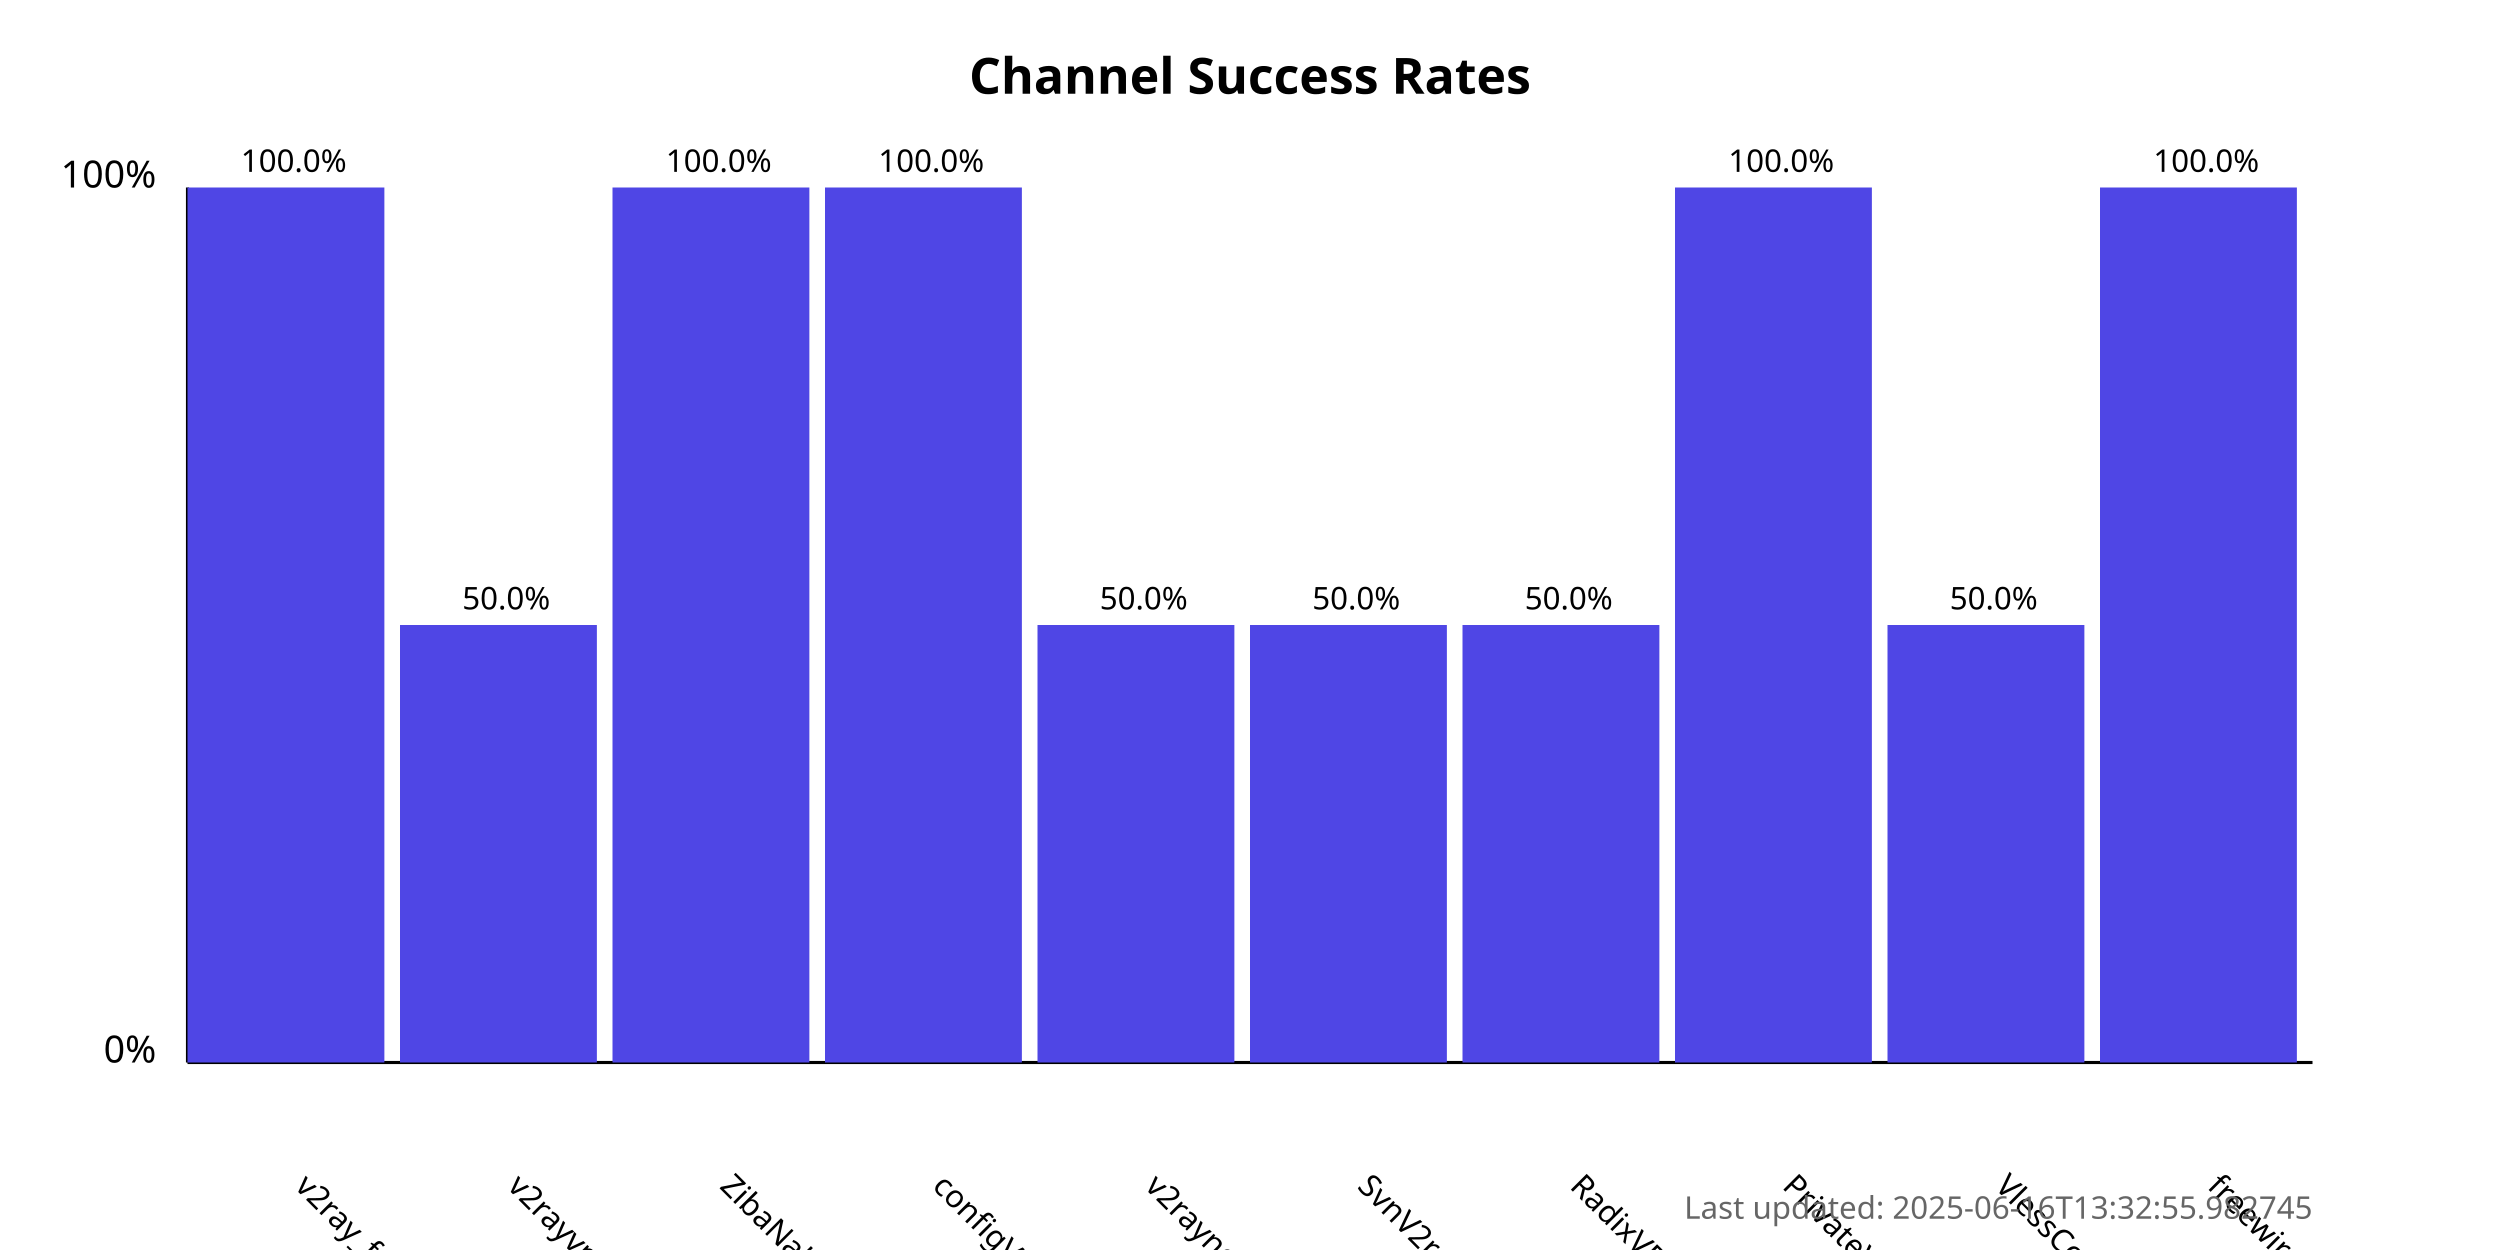
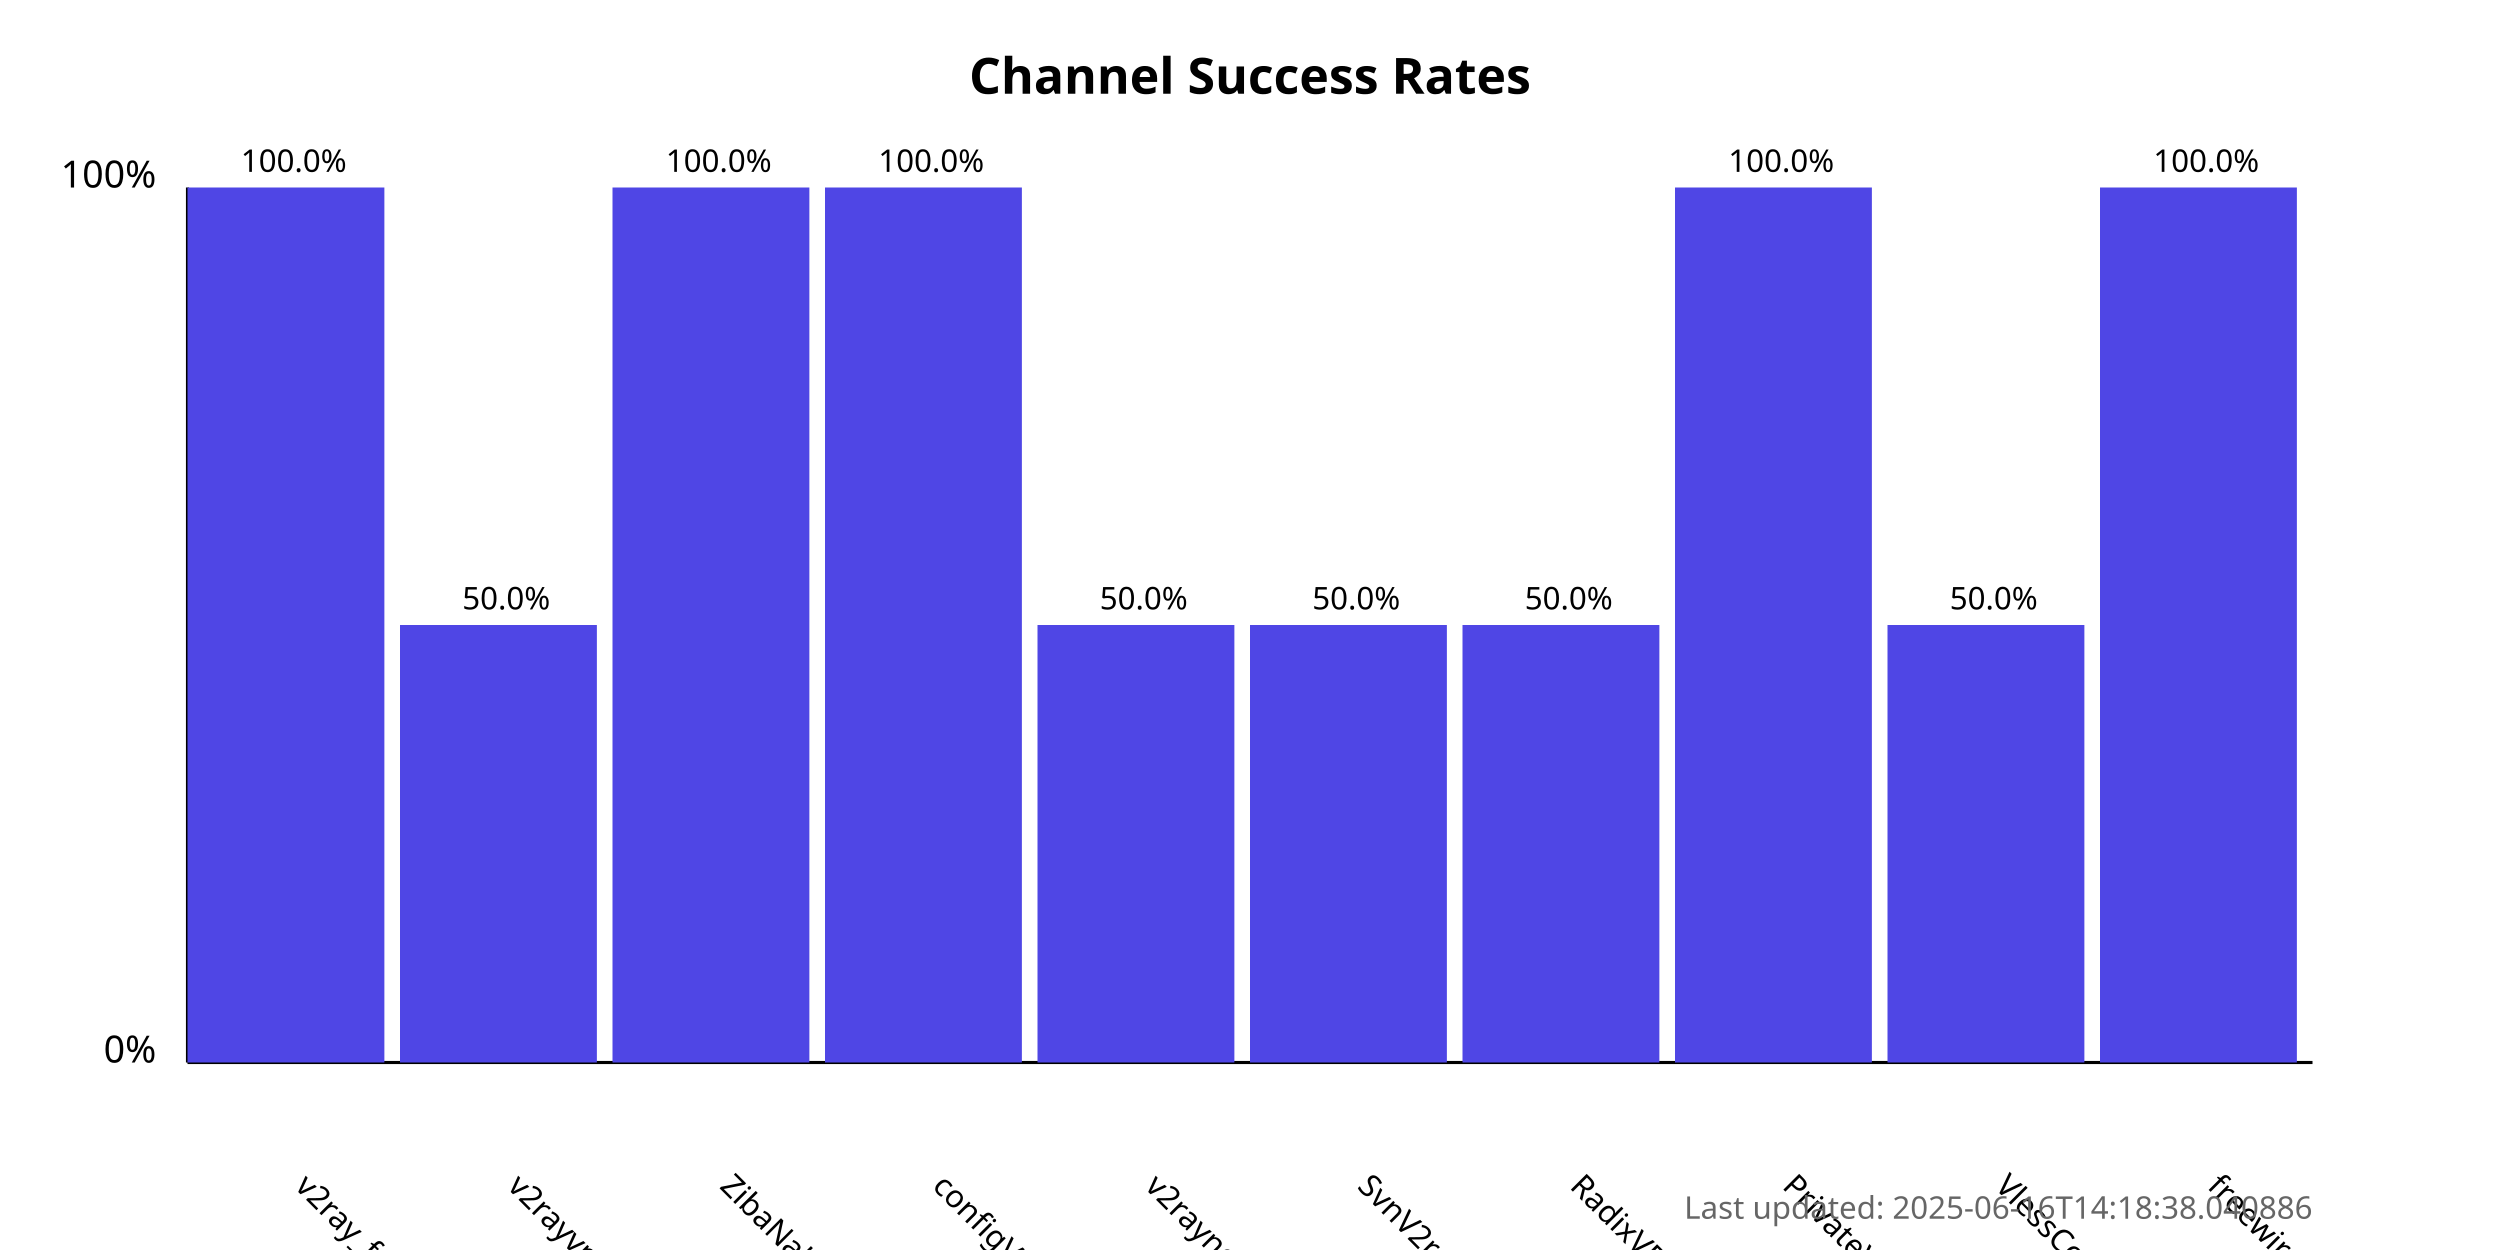
<svg xmlns="http://www.w3.org/2000/svg" width="800" height="400">
  <style>
            .chart-title { font: bold 16px sans-serif; }
            .axis-label { font: 12px sans-serif; }
            .tick-label { font: 10px sans-serif; }
            .bar { fill: #4f46e5; }
            .bar:hover { fill: #6366f1; }
            .timestamp { font: 10px sans-serif; fill: #666; }
        </style>
  <text x="400.0" y="30" text-anchor="middle" class="chart-title">
            Channel Success Rates
        </text>
  <line x1="60" y1="340" x2="60" y2="60" stroke="black" stroke-width="1" />
  <line x1="60" y1="340" x2="740" y2="340" stroke="black" stroke-width="1" />
  <text x="50" y="340" text-anchor="end" class="axis-label">0%</text>
  <text x="50" y="60" text-anchor="end" class="axis-label">100%</text>
  <g>
    <rect x="60" y="60.0" width="63.0" height="280.0" class="bar" />
    <text x="94.0" y="380" transform="rotate(45, 94.0, 380)" text-anchor="start" class="tick-label">
                v2ray_free_conf
            </text>
    <text x="94.0" y="55.0" text-anchor="middle" class="tick-label">
                100.0%
            </text>
  </g>
  <g>
    <rect x="128.0" y="200.0" width="63.0" height="140.0" class="bar" />
    <text x="162.0" y="380" transform="rotate(45, 162.0, 380)" text-anchor="start" class="tick-label">
                v2rayvpno
            </text>
    <text x="162.0" y="195.0" text-anchor="middle" class="tick-label">
                50.0%
            </text>
  </g>
  <g>
    <rect x="196.0" y="60.0" width="63.0" height="280.0" class="bar" />
    <text x="230.0" y="380" transform="rotate(45, 230.0, 380)" text-anchor="start" class="tick-label">
                ZibaNabz
            </text>
    <text x="230.0" y="55.0" text-anchor="middle" class="tick-label">
                100.0%
            </text>
  </g>
  <g>
    <rect x="264.0" y="60.0" width="63.0" height="280.0" class="bar" />
    <text x="298.0" y="380" transform="rotate(45, 298.0, 380)" text-anchor="start" class="tick-label">
                configV2rayForFree
            </text>
    <text x="298.0" y="55.0" text-anchor="middle" class="tick-label">
                100.0%
            </text>
  </g>
  <g>
    <rect x="332.0" y="200.0" width="63.0" height="140.0" class="bar" />
    <text x="366.0" y="380" transform="rotate(45, 366.0, 380)" text-anchor="start" class="tick-label">
                v2rayngvpn
            </text>
    <text x="366.0" y="195.0" text-anchor="middle" class="tick-label">
                50.0%
            </text>
  </g>
  <g>
    <rect x="400.0" y="200.0" width="63.0" height="140.0" class="bar" />
    <text x="434.0" y="380" transform="rotate(45, 434.0, 380)" text-anchor="start" class="tick-label">
                SvnV2ray
            </text>
    <text x="434.0" y="195.0" text-anchor="middle" class="tick-label">
                50.0%
            </text>
  </g>
  <g>
    <rect x="468.0" y="200.0" width="63.0" height="140.0" class="bar" />
    <text x="502.0" y="380" transform="rotate(45, 502.0, 380)" text-anchor="start" class="tick-label">
                RadixVPN
            </text>
    <text x="502.0" y="195.0" text-anchor="middle" class="tick-label">
                50.0%
            </text>
  </g>
  <g>
    <rect x="536.0" y="60.0" width="63.0" height="280.0" class="bar" />
    <text x="570.0" y="380" transform="rotate(45, 570.0, 380)" text-anchor="start" class="tick-label">
                PrivateVPNs
            </text>
    <text x="570.0" y="55.0" text-anchor="middle" class="tick-label">
                100.0%
            </text>
  </g>
  <g>
    <rect x="604.0" y="200.0" width="63.0" height="140.0" class="bar" />
    <text x="638.0" y="380" transform="rotate(45, 638.0, 380)" text-anchor="start" class="tick-label">
                VlessConfig
            </text>
    <text x="638.0" y="195.0" text-anchor="middle" class="tick-label">
                50.0%
            </text>
  </g>
  <g>
    <rect x="672.0" y="60.0" width="63.0" height="280.0" class="bar" />
    <text x="706.0" y="380" transform="rotate(45, 706.0, 380)" text-anchor="start" class="tick-label">
                freewireguard
            </text>
    <text x="706.0" y="55.0" text-anchor="middle" class="tick-label">
                100.0%
            </text>
  </g>
  <text x="740" y="390" text-anchor="end" class="timestamp">
-             Last updated: 2025-06-16T13:32:55.982745
+             Last updated: 2025-06-16T14:18:38.040886
        </text>
</svg>
